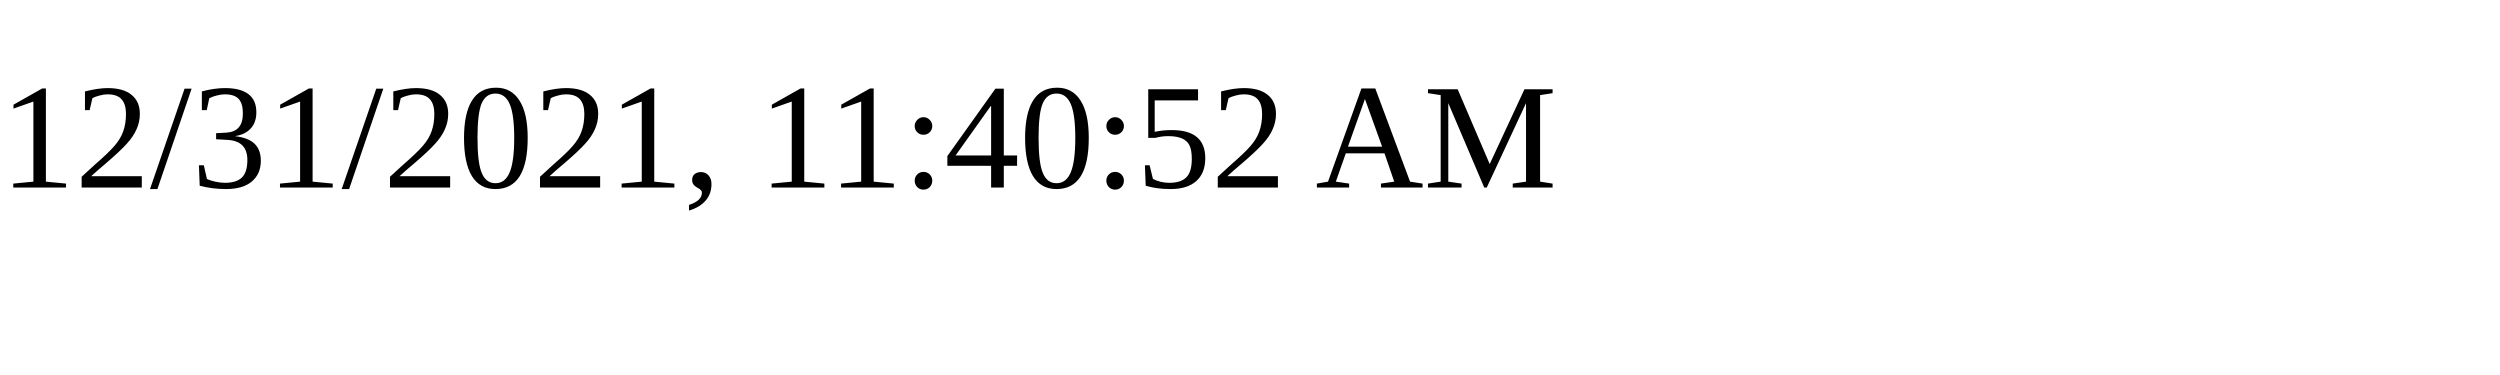
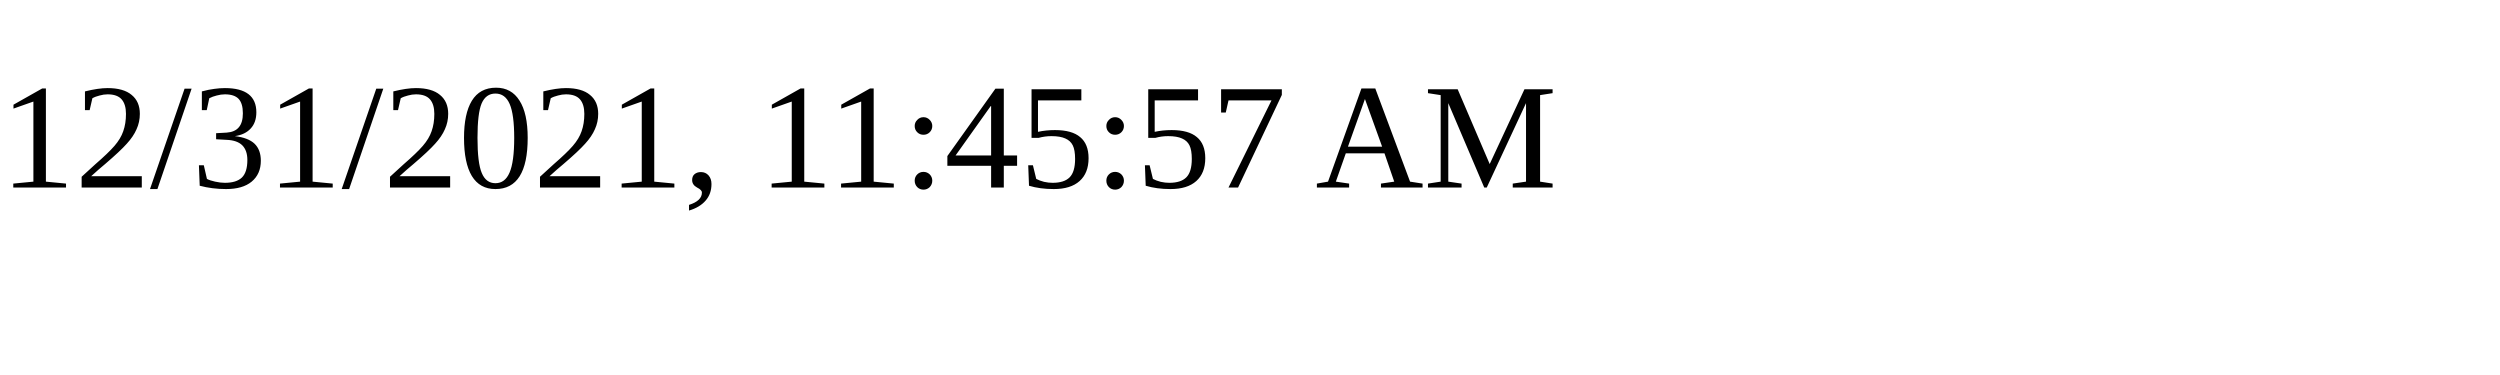
<svg xmlns="http://www.w3.org/2000/svg" height="30" width="200">
-   <text x="0" y="15">12/31/2021, 11:40:52 AM</text>
+   <text x="0" y="15">12/31/2021, 11:45:57 AM</text>
</svg>
